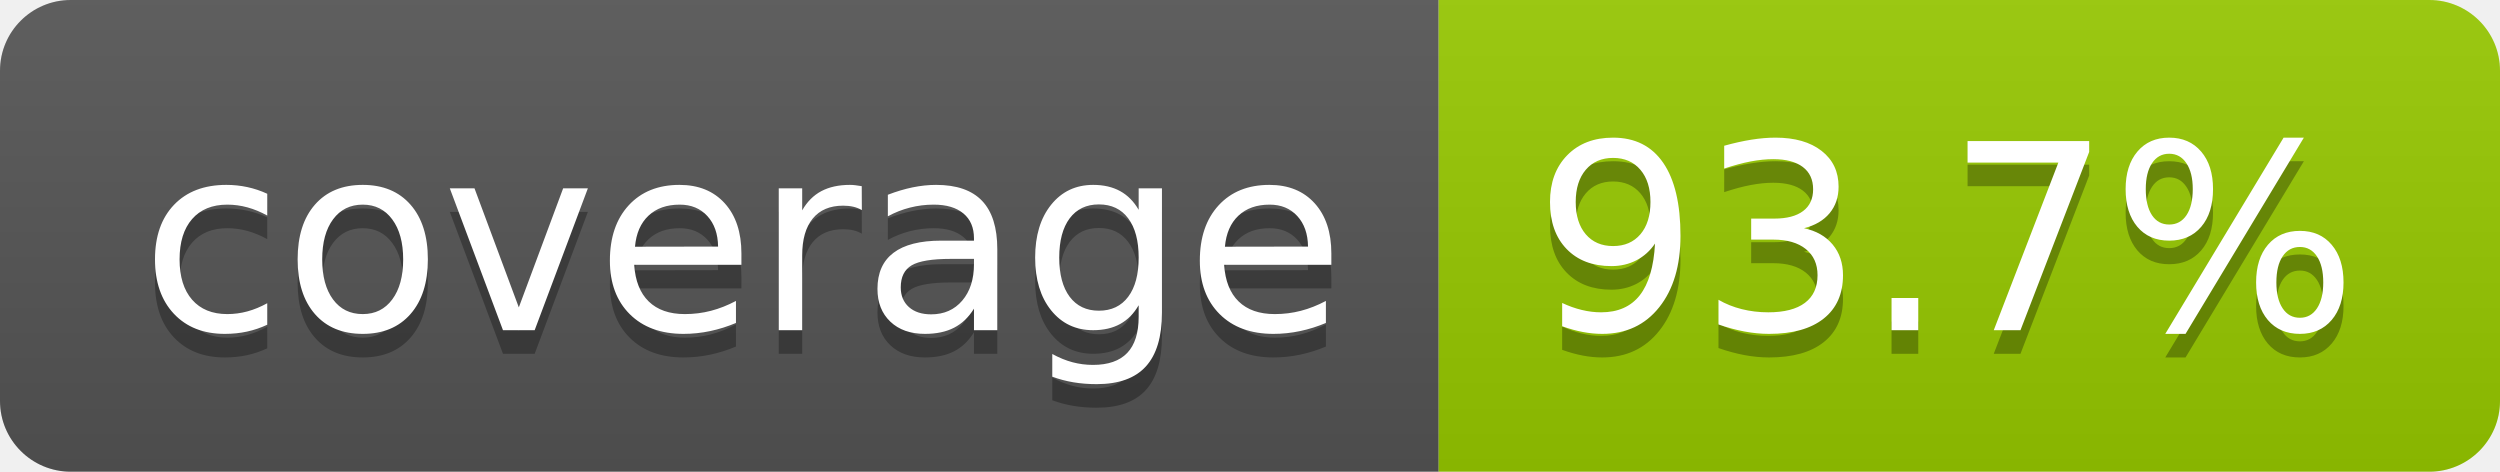
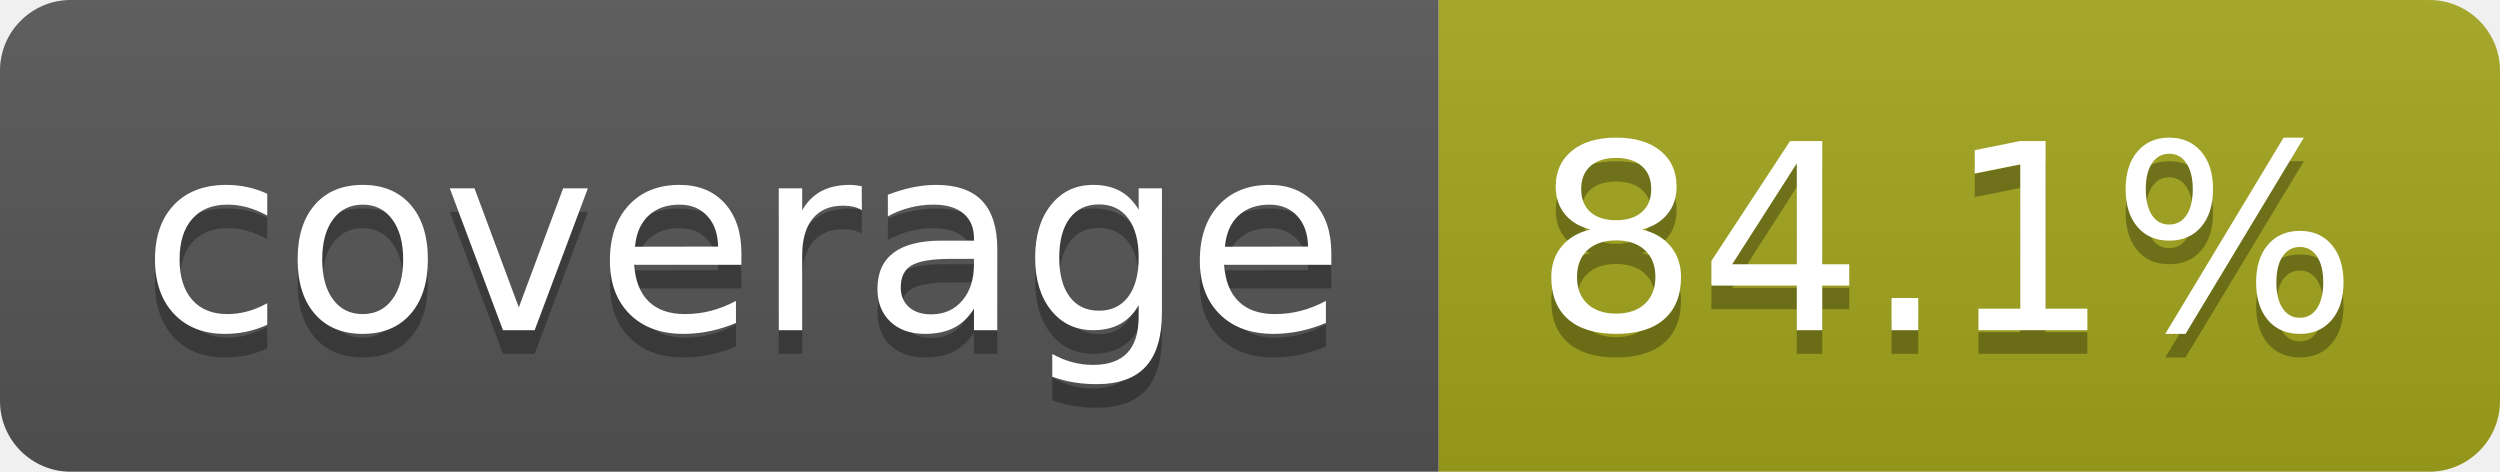
- <svg xmlns="http://www.w3.org/2000/svg" width="106" height="20" role="img" aria-label="coverage: 93.7%">
+ <svg xmlns="http://www.w3.org/2000/svg" width="106" height="20" role="img" aria-label="coverage: 84.1%">
  <linearGradient id="s" x2="0" y2="100%">
    <stop offset="0" stop-color="#bbb" stop-opacity=".1" />
    <stop offset="1" stop-opacity=".1" />
  </linearGradient>
  <clipPath id="r">
    <rect width="106" height="20" rx="3" fill="#fff" />
  </clipPath>
  <g clip-path="url(#r)">
    <rect width="61" height="20" fill="#555" />
-     <rect x="61" width="45" height="20" fill="#97ca00" />
+     <rect x="61" width="45" height="20" fill="#a4a61d" />
    <rect width="106" height="20" fill="url(#s)" />
  </g>
  <g fill="#fff" text-anchor="middle" font-family="Verdana,Geneva,DejaVu Sans,sans-serif" text-rendering="geometricPrecision" font-size="110">
    <text aria-hidden="true" x="315" y="150" fill="#010101" fill-opacity=".3" transform="scale(.1)" textLength="510">coverage</text>
    <text x="315" y="140" transform="scale(.1)" fill="#fff" textLength="510">coverage</text>
-     <text aria-hidden="true" x="825" y="150" fill="#010101" fill-opacity=".3" transform="scale(.1)" textLength="350">93.7%</text>
-     <text x="825" y="140" transform="scale(.1)" fill="#fff" textLength="350">93.7%</text>
+     <text aria-hidden="true" x="825" y="150" fill="#010101" fill-opacity=".3" transform="scale(.1)" textLength="350">84.1%</text>
+     <text x="825" y="140" transform="scale(.1)" fill="#fff" textLength="350">84.1%</text>
  </g>
</svg>
